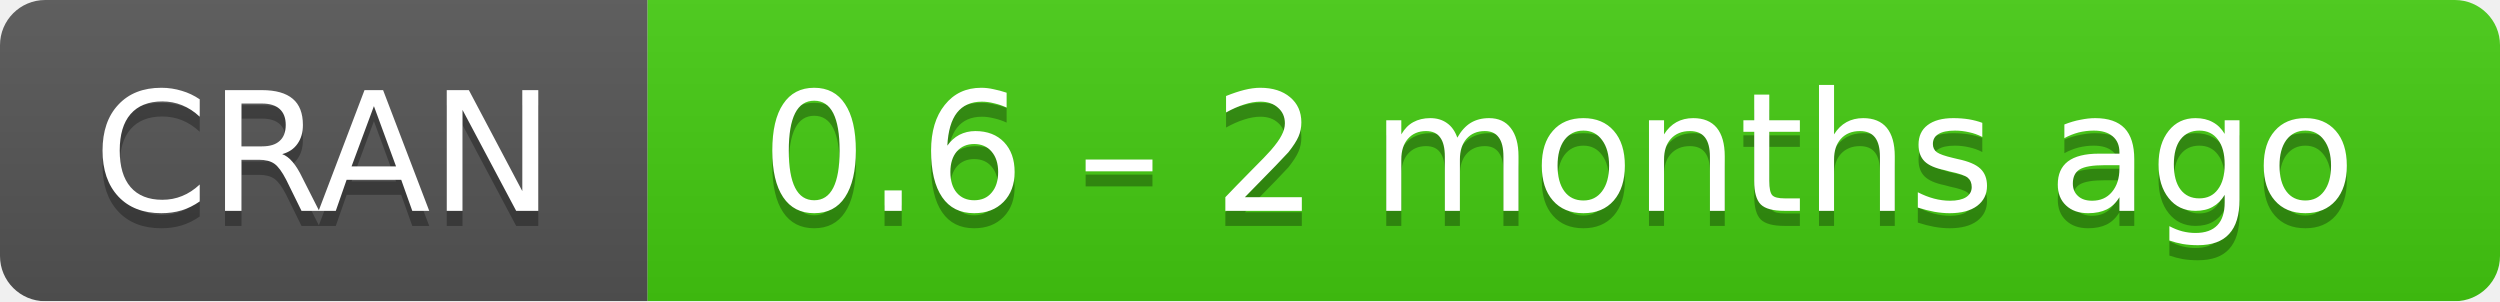
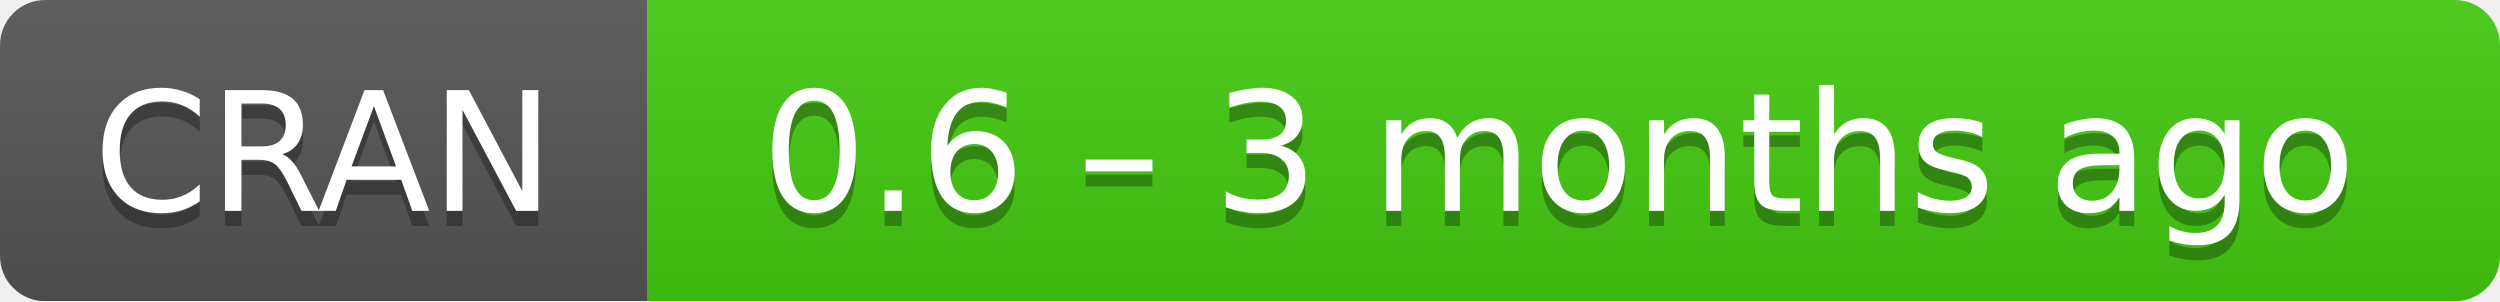
- <svg xmlns="http://www.w3.org/2000/svg" width="166" height="20" aria-label="CRAN 0.6 – 2 months ago">
+ <svg xmlns="http://www.w3.org/2000/svg" width="166" height="20" aria-label="CRAN 0.6 – 3 months ago">
  <linearGradient id="b" x2="0" y2="100%">
    <stop offset="0" stop-color="#bbb" stop-opacity=".1" />
    <stop offset="1" stop-opacity=".1" />
  </linearGradient>
  <mask id="a">
    <rect width="166" height="20" rx="3" fill="#fff" />
  </mask>
  <g mask="url(#a)">
    <path fill="#555" d="M0 0h43v20H0z" />
    <path fill="#4c1" d="M43 0h142.5v20H43z" />
    <path fill="url(#b)" d="M0 0h166v20H0z" />
  </g>
  <g fill="#fff" text-anchor="middle" font-family="DejaVu Sans,Verdana,Geneva,sans-serif" font-size="11">
    <text x="21.5" y="15" fill="#010101" fill-opacity=".3">
      CRAN
    </text>
    <text x="21.5" y="14">
      CRAN
    </text>
    <text x="103.5" y="15" fill="#010101" fill-opacity=".3">
-       0.6 – 2 months ago
+       0.6 – 3 months ago
    </text>
    <text x="103.5" y="14">
-       0.6 – 2 months ago
+       0.6 – 3 months ago
    </text>
  </g>
</svg>
